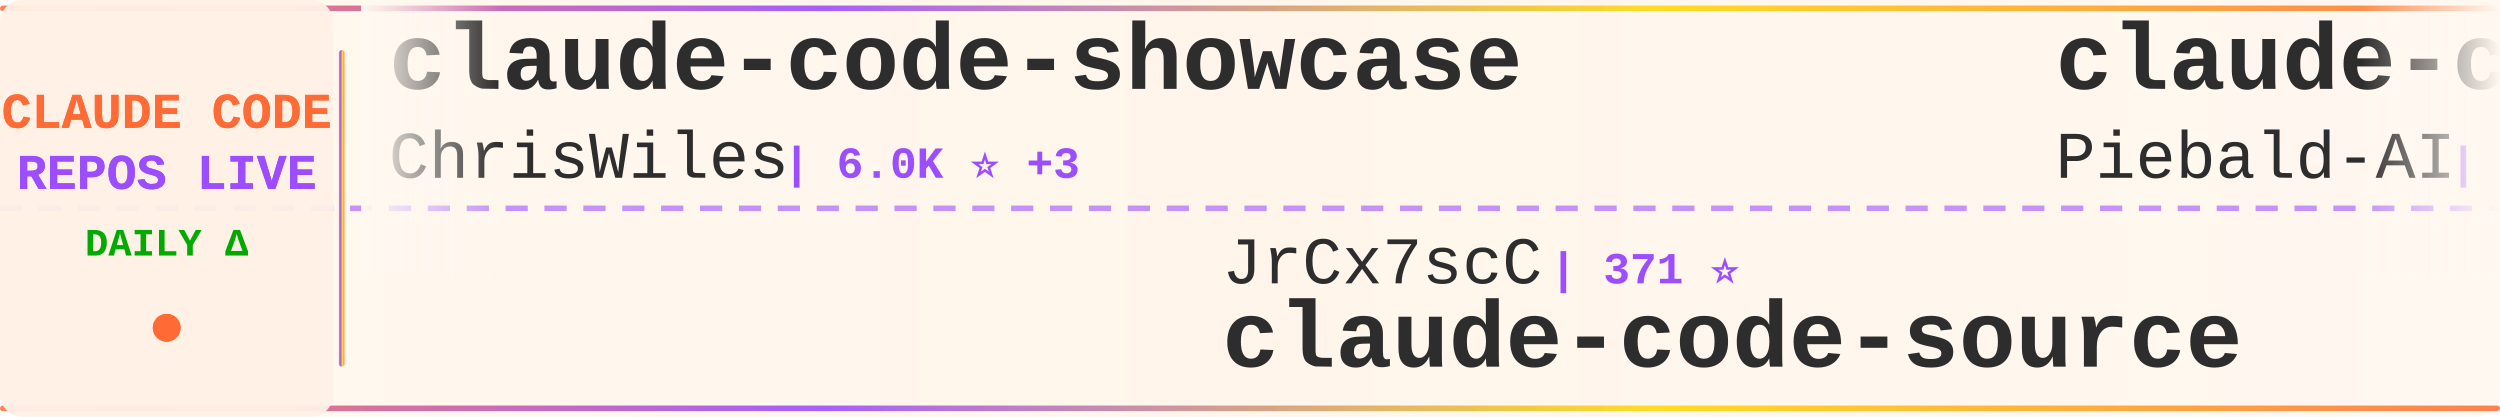
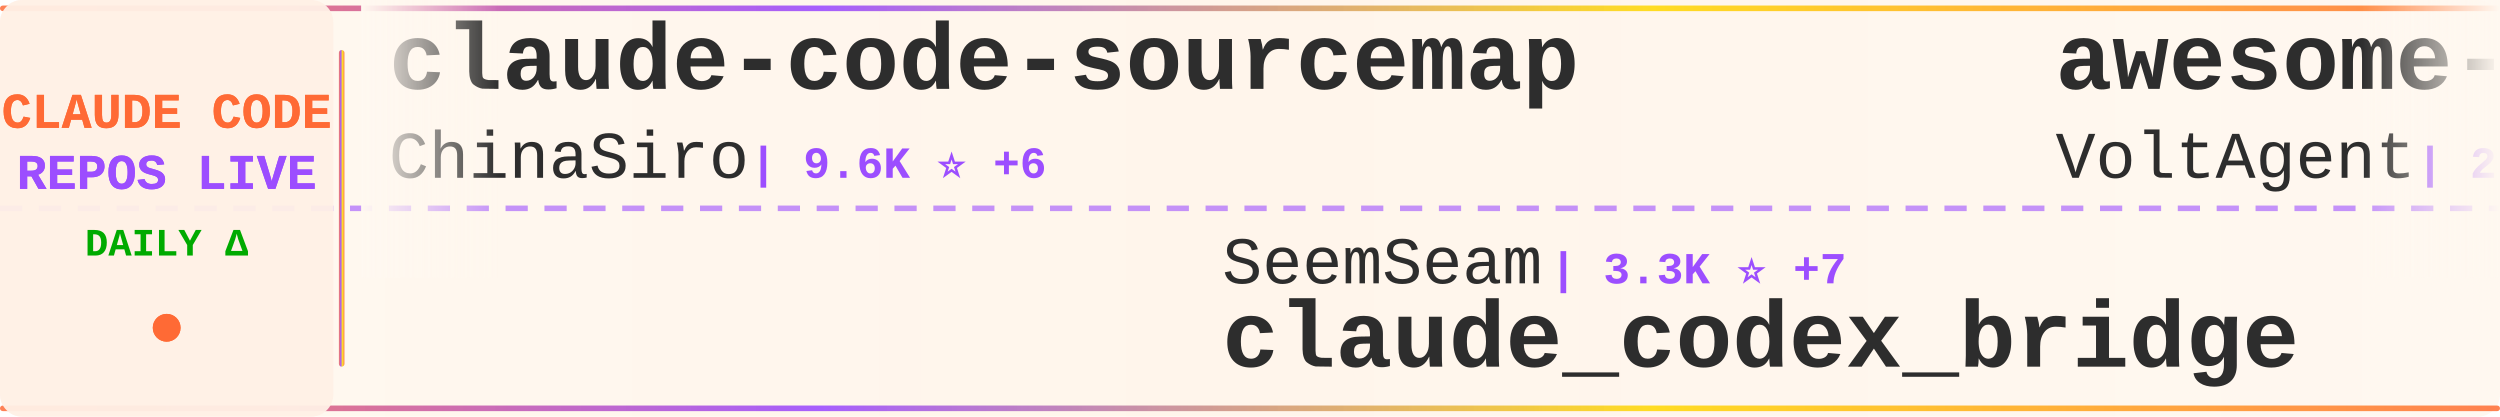
<svg xmlns="http://www.w3.org/2000/svg" width="900" height="150">
  <defs>
    <linearGradient id="tickerBg" x1="0%" y1="0%" x2="100%" y2="0%">
      <stop offset="0%" style="stop-color:#fff8f0;stop-opacity:0.98" />
      <stop offset="50%" style="stop-color:#fff5eb;stop-opacity:1" />
      <stop offset="100%" style="stop-color:#fff8f0;stop-opacity:0.98" />
    </linearGradient>
    <linearGradient id="borderGrad" x1="0%" y1="0%" x2="100%" y2="0%">
      <stop offset="0%" style="stop-color:#FF6B35;stop-opacity:0.85">
        <animate attributeName="stop-opacity" values="0.85;1;0.85" dur="2s" repeatCount="indefinite" />
      </stop>
      <stop offset="33%" style="stop-color:#9C4EFF;stop-opacity:0.9">
        <animate attributeName="stop-opacity" values="0.9;1;0.9" dur="2.2s" repeatCount="indefinite" />
      </stop>
      <stop offset="66%" style="stop-color:#FFD700;stop-opacity:0.85">
        <animate attributeName="stop-opacity" values="0.85;1;0.85" dur="1.8s" repeatCount="indefinite" />
      </stop>
      <stop offset="100%" style="stop-color:#FF6B35;stop-opacity:0.85">
        <animate attributeName="stop-opacity" values="0.85;1;0.85" dur="2s" repeatCount="indefinite" />
      </stop>
    </linearGradient>
    <filter id="textGlow">
      <feGaussianBlur stdDeviation="0.15" result="coloredBlur" />
      <feMerge>
        <feMergeNode in="coloredBlur" />
        <feMergeNode in="SourceGraphic" />
      </feMerge>
    </filter>
    <filter id="metricGlow">
      <feGaussianBlur stdDeviation="0.2" result="coloredBlur" />
      <feMerge>
        <feMergeNode in="coloredBlur" />
        <feMergeNode in="SourceGraphic" />
      </feMerge>
    </filter>
    <linearGradient id="leftFade" x1="0%" y1="0%" x2="100%" y2="0%">
      <stop offset="0%" style="stop-color:#fff8f0;stop-opacity:1" />
      <stop offset="100%" style="stop-color:#fff8f0;stop-opacity:0" />
    </linearGradient>
    <linearGradient id="rightFade" x1="0%" y1="0%" x2="100%" y2="0%">
      <stop offset="0%" style="stop-color:#fff8f0;stop-opacity:0" />
      <stop offset="100%" style="stop-color:#fff8f0;stop-opacity:1" />
    </linearGradient>
  </defs>
  <rect width="900" height="150" fill="url(#tickerBg)" rx="8" />
  <rect x="0" y="2" width="900" height="2" fill="url(#borderGrad)" rx="1" />
  <rect x="0" y="146" width="900" height="2" fill="url(#borderGrad)" rx="1" />
  <line x1="0" y1="75" x2="900" y2="75" stroke="#9C4EFF" stroke-width="2" stroke-dasharray="8 6" opacity="0.6" />
  <rect x="0" y="0" width="120" height="150" fill="#fff0e6" opacity="0.95" rx="8" />
  <text x="60" y="46" font-family="'Courier New', monospace" font-size="18" font-weight="bold" fill="#FF6B35" text-anchor="middle" filter="url(#textGlow)">
    CLAUDE CODE
  </text>
  <text x="60" y="68" font-family="'Courier New', monospace" font-size="18" font-weight="bold" fill="#9C4EFF" text-anchor="middle" filter="url(#textGlow)">
    REPOS LIVE
  </text>
  <text x="60" y="92" font-family="'Courier New', monospace" font-size="14" font-weight="bold" fill="#00aa00" text-anchor="middle">
    DAILY Δ
  </text>
  <circle cx="60" cy="118" r="5" fill="#FF6B35" filter="url(#metricGlow)">
    <animate attributeName="r" values="4;6;4" dur="1.5s" repeatCount="indefinite" />
    <animate attributeName="opacity" values="0.6;1;0.6" dur="1.5s" repeatCount="indefinite" />
  </circle>
  <rect x="122" y="18" width="2" height="114" fill="url(#borderGrad)" rx="1" />
  <clipPath id="tickerClip">
    <rect x="130" y="0" width="770" height="150" />
  </clipPath>
  <g clip-path="url(#tickerClip)">
    <g id="tickerItems">
      <animateTransform attributeName="transform" attributeType="XML" type="translate" from="0 0" to="-3000 0" dur="54s" repeatCount="indefinite" />
      <g transform="translate(0, 0)">
-         <text x="140" y="32" font-family="'Courier New', monospace" font-size="34" font-weight="bold" fill="#2d2d2d">claude-code-showcase</text>
-         <text x="140" y="64" font-family="'Courier New', monospace" font-size="24" font-weight="normal" fill="#2d2d2d" opacity="1.0">ChrisWiles</text>
-         <text x="282" y="64" font-family="'Courier New', monospace" font-size="16" font-weight="bold" fill="#9C4EFF"> | 6.0K ⭐ +3</text>
+         <text x="140" y="32" font-family="'Courier New', monospace" font-size="34" font-weight="bold" fill="#2d2d2d">claude-code-sourcemap</text>
+         <text x="140" y="64" font-family="'Courier New', monospace" font-size="24" font-weight="normal" fill="#2d2d2d" opacity="1.0">ChinaSiro</text>
+         <text x="270" y="64" font-family="'Courier New', monospace" font-size="16" font-weight="bold" fill="#9C4EFF"> | 9.6K ⭐ +6</text>
      </g>
      <g transform="translate(300, 0)">
-         <text x="140" y="102" font-family="'Courier New', monospace" font-size="24" font-weight="normal" fill="#2d2d2d" opacity="1.0">JrCx7scC</text>
-         <text x="258" y="102" font-family="'Courier New', monospace" font-size="16" font-weight="bold" fill="#9C4EFF"> | 371 ⭐</text>
-         <text x="140" y="132" font-family="'Courier New', monospace" font-size="34" font-weight="bold" fill="#2d2d2d">claude-code-source</text>
+         <text x="140" y="102" font-family="'Courier New', monospace" font-size="24" font-weight="normal" fill="#2d2d2d" opacity="1.0">SeemSeam</text>
+         <text x="258" y="102" font-family="'Courier New', monospace" font-size="16" font-weight="bold" fill="#9C4EFF"> | 3.3K ⭐ +7</text>
+         <text x="140" y="132" font-family="'Courier New', monospace" font-size="34" font-weight="bold" fill="#2d2d2d">claude_codex_bridge</text>
      </g>
      <g transform="translate(600, 0)">
-         <text x="140" y="32" font-family="'Courier New', monospace" font-size="34" font-weight="bold" fill="#2d2d2d">claude-code-system-promp...</text>
-         <text x="140" y="64" font-family="'Courier New', monospace" font-size="24" font-weight="normal" fill="#2d2d2d" opacity="1.0">Piebald-AI</text>
-         <text x="282" y="64" font-family="'Courier New', monospace" font-size="16" font-weight="bold" fill="#9C4EFF"> | 11.9K ⭐ +20</text>
+         <text x="140" y="32" font-family="'Courier New', monospace" font-size="34" font-weight="bold" fill="#2d2d2d">awesome-claude-code-suba...</text>
+         <text x="140" y="64" font-family="'Courier New', monospace" font-size="24" font-weight="normal" fill="#2d2d2d" opacity="1.0">VoltAgent</text>
+         <text x="270" y="64" font-family="'Courier New', monospace" font-size="16" font-weight="bold" fill="#9C4EFF"> | 23.6K ⭐ +33</text>
      </g>
      <g transform="translate(900, 0)">
-         <text x="140" y="102" font-family="'Courier New', monospace" font-size="24" font-weight="normal" fill="#2d2d2d" opacity="1.0">VoltAgent</text>
-         <text x="270" y="102" font-family="'Courier New', monospace" font-size="16" font-weight="bold" fill="#9C4EFF"> | 23.6K ⭐ +34</text>
-         <text x="140" y="132" font-family="'Courier New', monospace" font-size="34" font-weight="bold" fill="#2d2d2d">awesome-claude-code-suba...</text>
+         <text x="140" y="102" font-family="'Courier New', monospace" font-size="24" font-weight="normal" fill="#2d2d2d" opacity="1.0">jeremylongshore</text>
+         <text x="342" y="102" font-family="'Courier New', monospace" font-size="16" font-weight="bold" fill="#9C4EFF"> | 2.5K ⭐ +2</text>
+         <text x="140" y="132" font-family="'Courier New', monospace" font-size="34" font-weight="bold" fill="#2d2d2d">claude-code-plugins-plus...</text>
      </g>
      <g transform="translate(1200, 0)">
-         <text x="140" y="32" font-family="'Courier New', monospace" font-size="34" font-weight="bold" fill="#2d2d2d">claude-code-guide</text>
-         <text x="140" y="64" font-family="'Courier New', monospace" font-size="24" font-weight="normal" fill="#2d2d2d" opacity="1.0">Cranot</text>
-         <text x="234" y="64" font-family="'Courier New', monospace" font-size="16" font-weight="bold" fill="#9C4EFF"> | 2.8K ⭐</text>
+         <text x="140" y="32" font-family="'Courier New', monospace" font-size="34" font-weight="bold" fill="#2d2d2d">claude-code-from-source</text>
+         <text x="140" y="64" font-family="'Courier New', monospace" font-size="24" font-weight="normal" fill="#2d2d2d" opacity="1.0">alejandrobalderas</text>
+         <text x="366" y="64" font-family="'Courier New', monospace" font-size="16" font-weight="bold" fill="#9C4EFF"> | 2.7K ⭐</text>
      </g>
      <g transform="translate(1500, 0)">
-         <text x="140" y="102" font-family="'Courier New', monospace" font-size="24" font-weight="normal" fill="#2d2d2d" opacity="1.0">rohitg00</text>
-         <text x="258" y="102" font-family="'Courier New', monospace" font-size="16" font-weight="bold" fill="#9C4EFF"> | 2.4K ⭐ +7</text>
-         <text x="140" y="132" font-family="'Courier New', monospace" font-size="34" font-weight="bold" fill="#2d2d2d">awesome-claude-code-tool...</text>
+         <text x="140" y="102" font-family="'Courier New', monospace" font-size="24" font-weight="normal" fill="#2d2d2d" opacity="1.0">huangjia2019</text>
+         <text x="306" y="102" font-family="'Courier New', monospace" font-size="16" font-weight="bold" fill="#9C4EFF"> | 1.0K ⭐ +4</text>
+         <text x="140" y="132" font-family="'Courier New', monospace" font-size="34" font-weight="bold" fill="#2d2d2d">claude-code-engineering</text>
      </g>
      <g transform="translate(1800, 0)">
-         <text x="140" y="32" font-family="'Courier New', monospace" font-size="34" font-weight="bold" fill="#2d2d2d">Claude-Code</text>
-         <text x="140" y="64" font-family="'Courier New', monospace" font-size="24" font-weight="normal" fill="#2d2d2d" opacity="1.0">OrcaWhisper</text>
-         <text x="294" y="64" font-family="'Courier New', monospace" font-size="16" font-weight="bold" fill="#9C4EFF"> | 86 ⭐</text>
+         <text x="140" y="32" font-family="'Courier New', monospace" font-size="34" font-weight="bold" fill="#2d2d2d">ClaudeCode</text>
+         <text x="140" y="64" font-family="'Courier New', monospace" font-size="24" font-weight="normal" fill="#2d2d2d" opacity="1.0">guanshan</text>
+         <text x="258" y="64" font-family="'Courier New', monospace" font-size="16" font-weight="bold" fill="#9C4EFF"> | 61 ⭐</text>
      </g>
      <g transform="translate(2100, 0)">
-         <text x="140" y="102" font-family="'Courier New', monospace" font-size="24" font-weight="normal" fill="#2d2d2d" opacity="1.0">ChinaSiro</text>
-         <text x="270" y="102" font-family="'Courier New', monospace" font-size="16" font-weight="bold" fill="#9C4EFF"> | 9.6K ⭐ +5</text>
-         <text x="140" y="132" font-family="'Courier New', monospace" font-size="34" font-weight="bold" fill="#2d2d2d">claude-code-sourcemap</text>
+         <text x="140" y="102" font-family="'Courier New', monospace" font-size="24" font-weight="normal" fill="#2d2d2d" opacity="1.0">repowise-dev</text>
+         <text x="306" y="102" font-family="'Courier New', monospace" font-size="16" font-weight="bold" fill="#9C4EFF"> | 1.2K ⭐</text>
+         <text x="140" y="132" font-family="'Courier New', monospace" font-size="34" font-weight="bold" fill="#2d2d2d">claude-code-prompts</text>
      </g>
      <g transform="translate(2400, 0)">
-         <text x="140" y="32" font-family="'Courier New', monospace" font-size="34" font-weight="bold" fill="#2d2d2d">collection-claude-code-s...</text>
-         <text x="140" y="64" font-family="'Courier New', monospace" font-size="24" font-weight="normal" fill="#2d2d2d" opacity="1.0">chauncygu</text>
-         <text x="270" y="64" font-family="'Courier New', monospace" font-size="16" font-weight="bold" fill="#9C4EFF"> | 2.8K ⭐ +2</text>
+         <text x="140" y="32" font-family="'Courier New', monospace" font-size="34" font-weight="bold" fill="#2d2d2d">Dive-into-Claude-Code</text>
+         <text x="140" y="64" font-family="'Courier New', monospace" font-size="24" font-weight="normal" fill="#2d2d2d" opacity="1.0">VILA-Lab</text>
+         <text x="258" y="64" font-family="'Courier New', monospace" font-size="16" font-weight="bold" fill="#9C4EFF"> | 2.0K ⭐ +4</text>
      </g>
      <g transform="translate(2700, 0)">
-         <text x="140" y="102" font-family="'Courier New', monospace" font-size="24" font-weight="normal" fill="#2d2d2d" opacity="1.0">RichardAtCT</text>
-         <text x="294" y="102" font-family="'Courier New', monospace" font-size="16" font-weight="bold" fill="#9C4EFF"> | 2.7K ⭐ +1</text>
-         <text x="140" y="132" font-family="'Courier New', monospace" font-size="34" font-weight="bold" fill="#2d2d2d">claude-code-telegram</text>
+         <text x="140" y="102" font-family="'Courier New', monospace" font-size="24" font-weight="normal" fill="#2d2d2d" opacity="1.0">andrew-kramer-inno</text>
+         <text x="378" y="102" font-family="'Courier New', monospace" font-size="16" font-weight="bold" fill="#9C4EFF"> | 594 ⭐</text>
+         <text x="140" y="132" font-family="'Courier New', monospace" font-size="34" font-weight="bold" fill="#2d2d2d">claude-code-source-build</text>
      </g>
      <g transform="translate(3000, 0)">
-         <text x="140" y="32" font-family="'Courier New', monospace" font-size="34" font-weight="bold" fill="#2d2d2d">claude-code-showcase</text>
-         <text x="140" y="64" font-family="'Courier New', monospace" font-size="24" font-weight="normal" fill="#2d2d2d" opacity="1.0">ChrisWiles</text>
-         <text x="282" y="64" font-family="'Courier New', monospace" font-size="16" font-weight="bold" fill="#9C4EFF"> | 6.0K ⭐ +3</text>
+         <text x="140" y="32" font-family="'Courier New', monospace" font-size="34" font-weight="bold" fill="#2d2d2d">claude-code-sourcemap</text>
+         <text x="140" y="64" font-family="'Courier New', monospace" font-size="24" font-weight="normal" fill="#2d2d2d" opacity="1.0">ChinaSiro</text>
+         <text x="270" y="64" font-family="'Courier New', monospace" font-size="16" font-weight="bold" fill="#9C4EFF"> | 9.6K ⭐ +6</text>
      </g>
      <g transform="translate(3300, 0)">
-         <text x="140" y="102" font-family="'Courier New', monospace" font-size="24" font-weight="normal" fill="#2d2d2d" opacity="1.0">JrCx7scC</text>
-         <text x="258" y="102" font-family="'Courier New', monospace" font-size="16" font-weight="bold" fill="#9C4EFF"> | 371 ⭐</text>
-         <text x="140" y="132" font-family="'Courier New', monospace" font-size="34" font-weight="bold" fill="#2d2d2d">claude-code-source</text>
+         <text x="140" y="102" font-family="'Courier New', monospace" font-size="24" font-weight="normal" fill="#2d2d2d" opacity="1.0">SeemSeam</text>
+         <text x="258" y="102" font-family="'Courier New', monospace" font-size="16" font-weight="bold" fill="#9C4EFF"> | 3.3K ⭐ +7</text>
+         <text x="140" y="132" font-family="'Courier New', monospace" font-size="34" font-weight="bold" fill="#2d2d2d">claude_codex_bridge</text>
      </g>
      <g transform="translate(3600, 0)">
-         <text x="140" y="32" font-family="'Courier New', monospace" font-size="34" font-weight="bold" fill="#2d2d2d">claude-code-system-promp...</text>
-         <text x="140" y="64" font-family="'Courier New', monospace" font-size="24" font-weight="normal" fill="#2d2d2d" opacity="1.0">Piebald-AI</text>
-         <text x="282" y="64" font-family="'Courier New', monospace" font-size="16" font-weight="bold" fill="#9C4EFF"> | 11.9K ⭐ +20</text>
+         <text x="140" y="32" font-family="'Courier New', monospace" font-size="34" font-weight="bold" fill="#2d2d2d">awesome-claude-code-suba...</text>
+         <text x="140" y="64" font-family="'Courier New', monospace" font-size="24" font-weight="normal" fill="#2d2d2d" opacity="1.0">VoltAgent</text>
+         <text x="270" y="64" font-family="'Courier New', monospace" font-size="16" font-weight="bold" fill="#9C4EFF"> | 23.6K ⭐ +33</text>
      </g>
      <g transform="translate(3900, 0)">
-         <text x="140" y="102" font-family="'Courier New', monospace" font-size="24" font-weight="normal" fill="#2d2d2d" opacity="1.0">VoltAgent</text>
-         <text x="270" y="102" font-family="'Courier New', monospace" font-size="16" font-weight="bold" fill="#9C4EFF"> | 23.6K ⭐ +34</text>
-         <text x="140" y="132" font-family="'Courier New', monospace" font-size="34" font-weight="bold" fill="#2d2d2d">awesome-claude-code-suba...</text>
+         <text x="140" y="102" font-family="'Courier New', monospace" font-size="24" font-weight="normal" fill="#2d2d2d" opacity="1.0">jeremylongshore</text>
+         <text x="342" y="102" font-family="'Courier New', monospace" font-size="16" font-weight="bold" fill="#9C4EFF"> | 2.5K ⭐ +2</text>
+         <text x="140" y="132" font-family="'Courier New', monospace" font-size="34" font-weight="bold" fill="#2d2d2d">claude-code-plugins-plus...</text>
      </g>
    </g>
  </g>
  <rect x="130" y="0" width="50" height="100" fill="url(#leftFade)" />
  <rect x="850" y="0" width="50" height="100" fill="url(#rightFade)" />
</svg>
